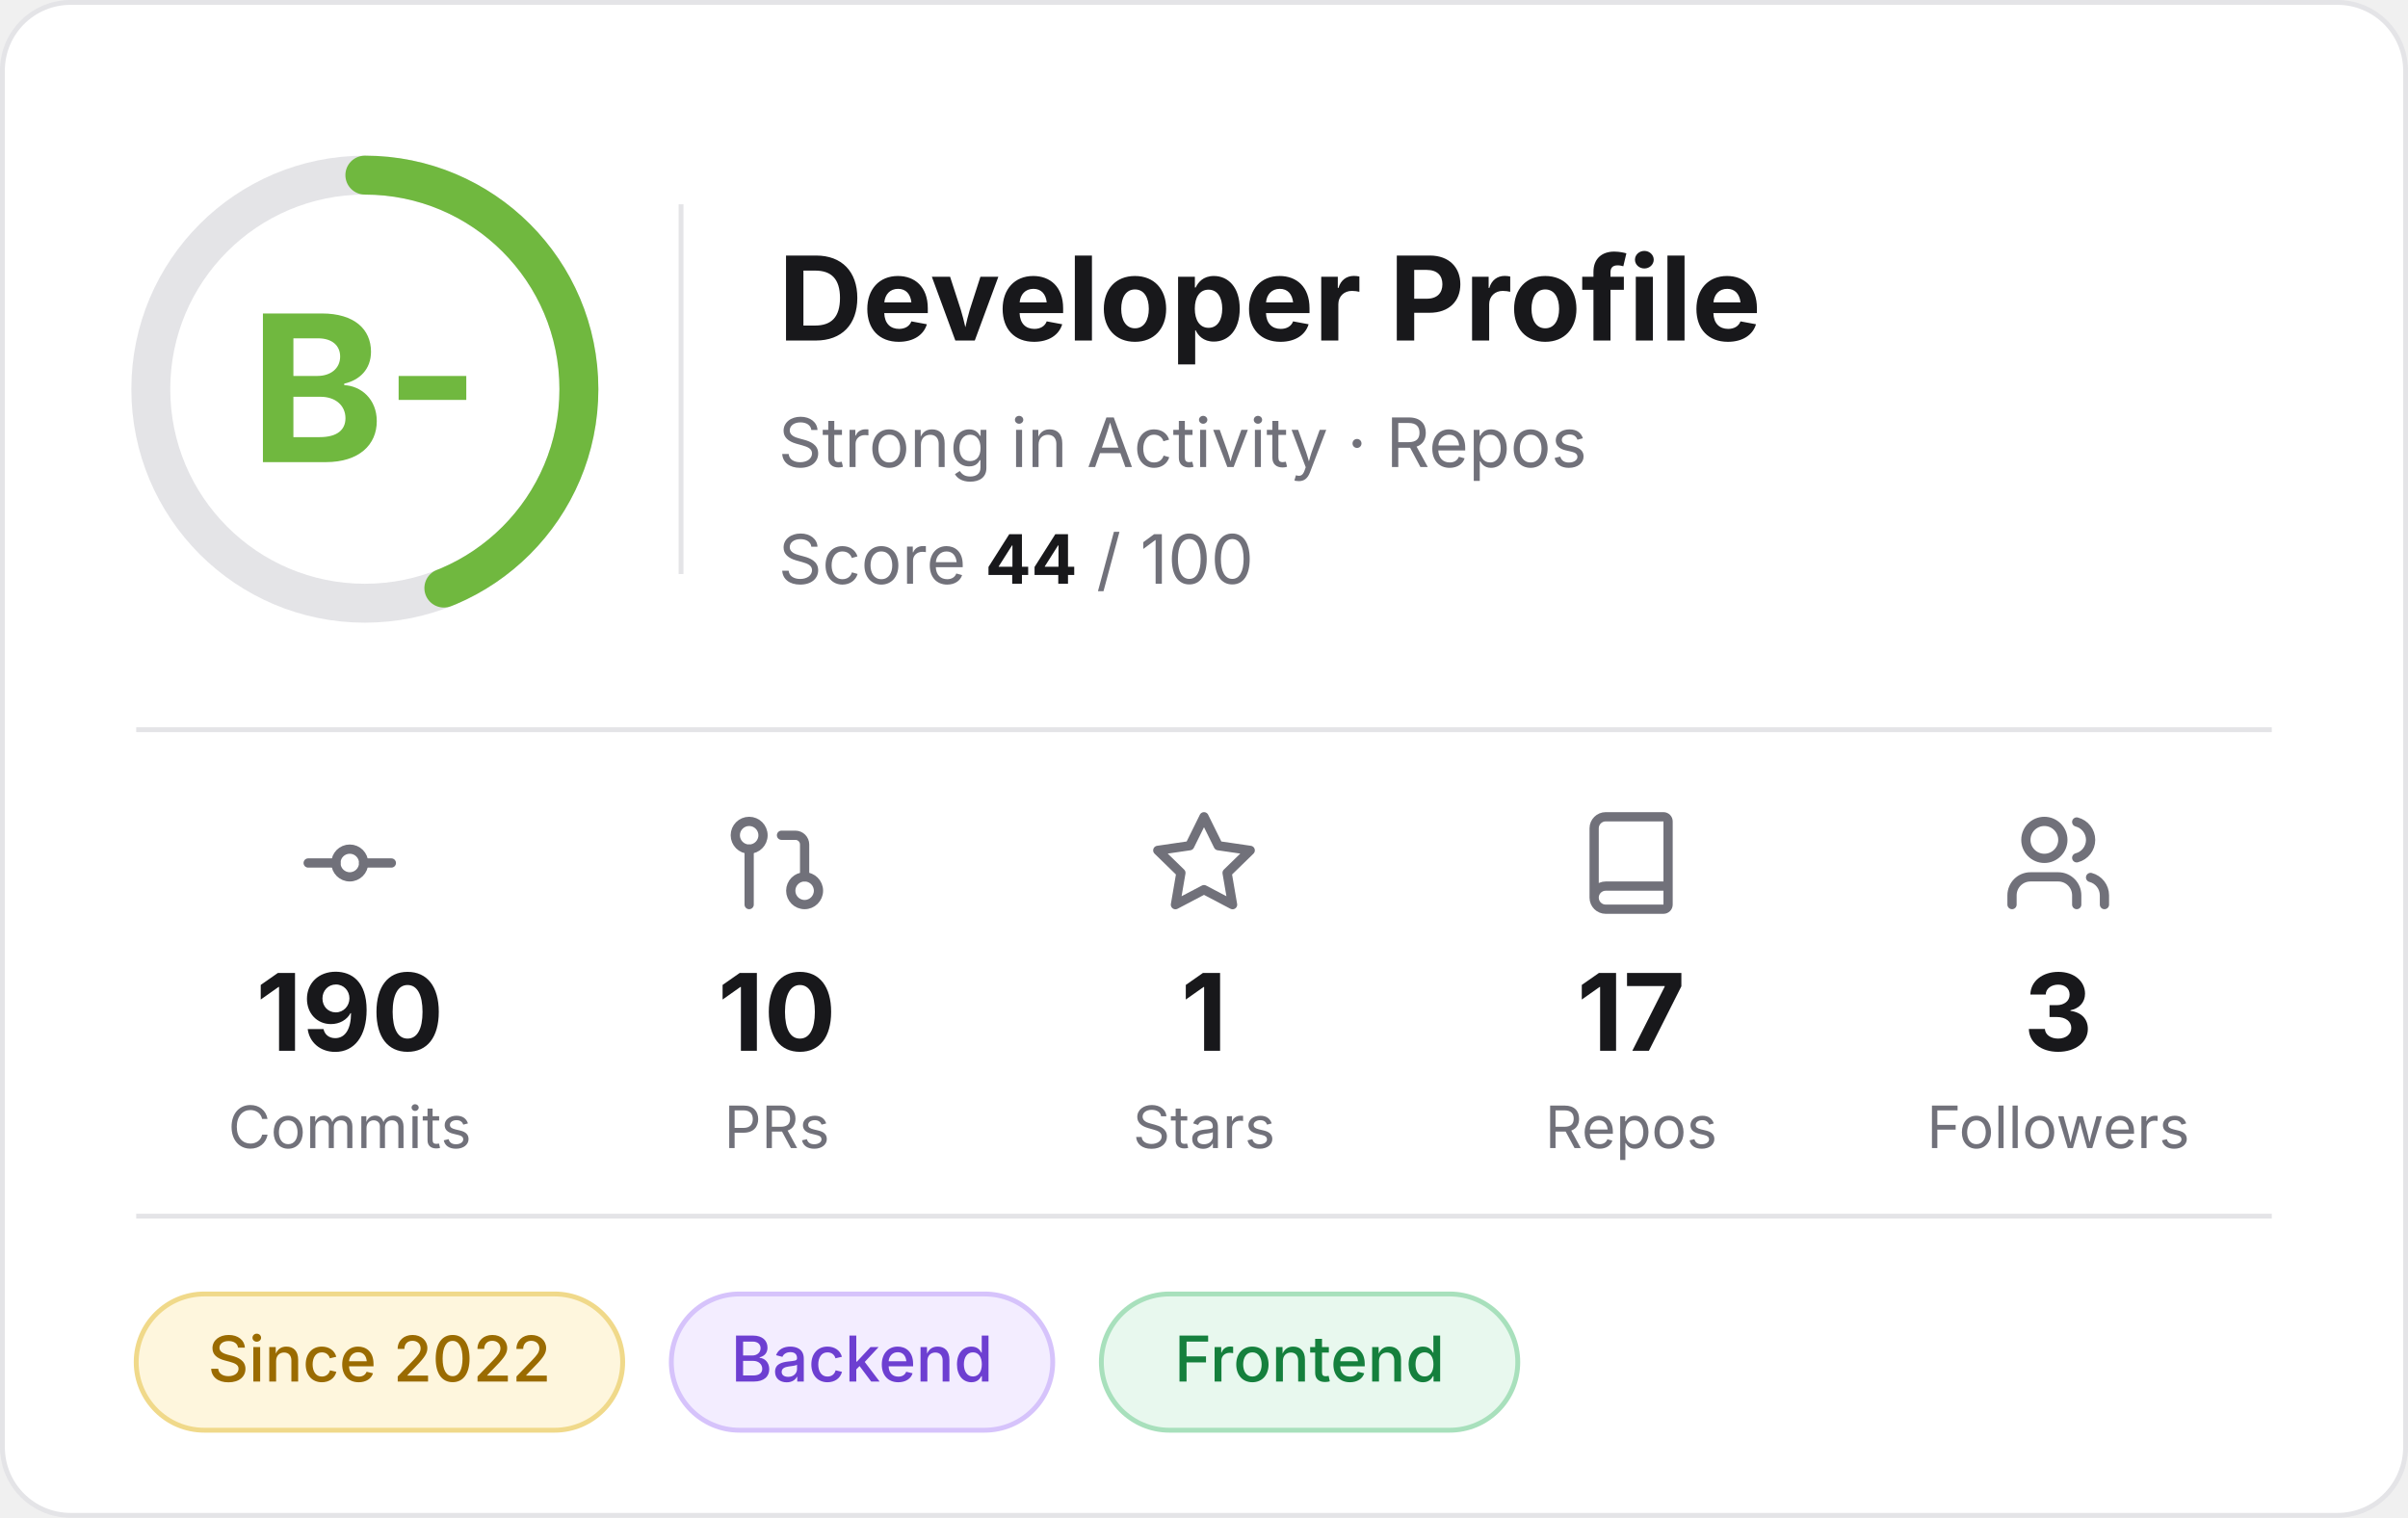
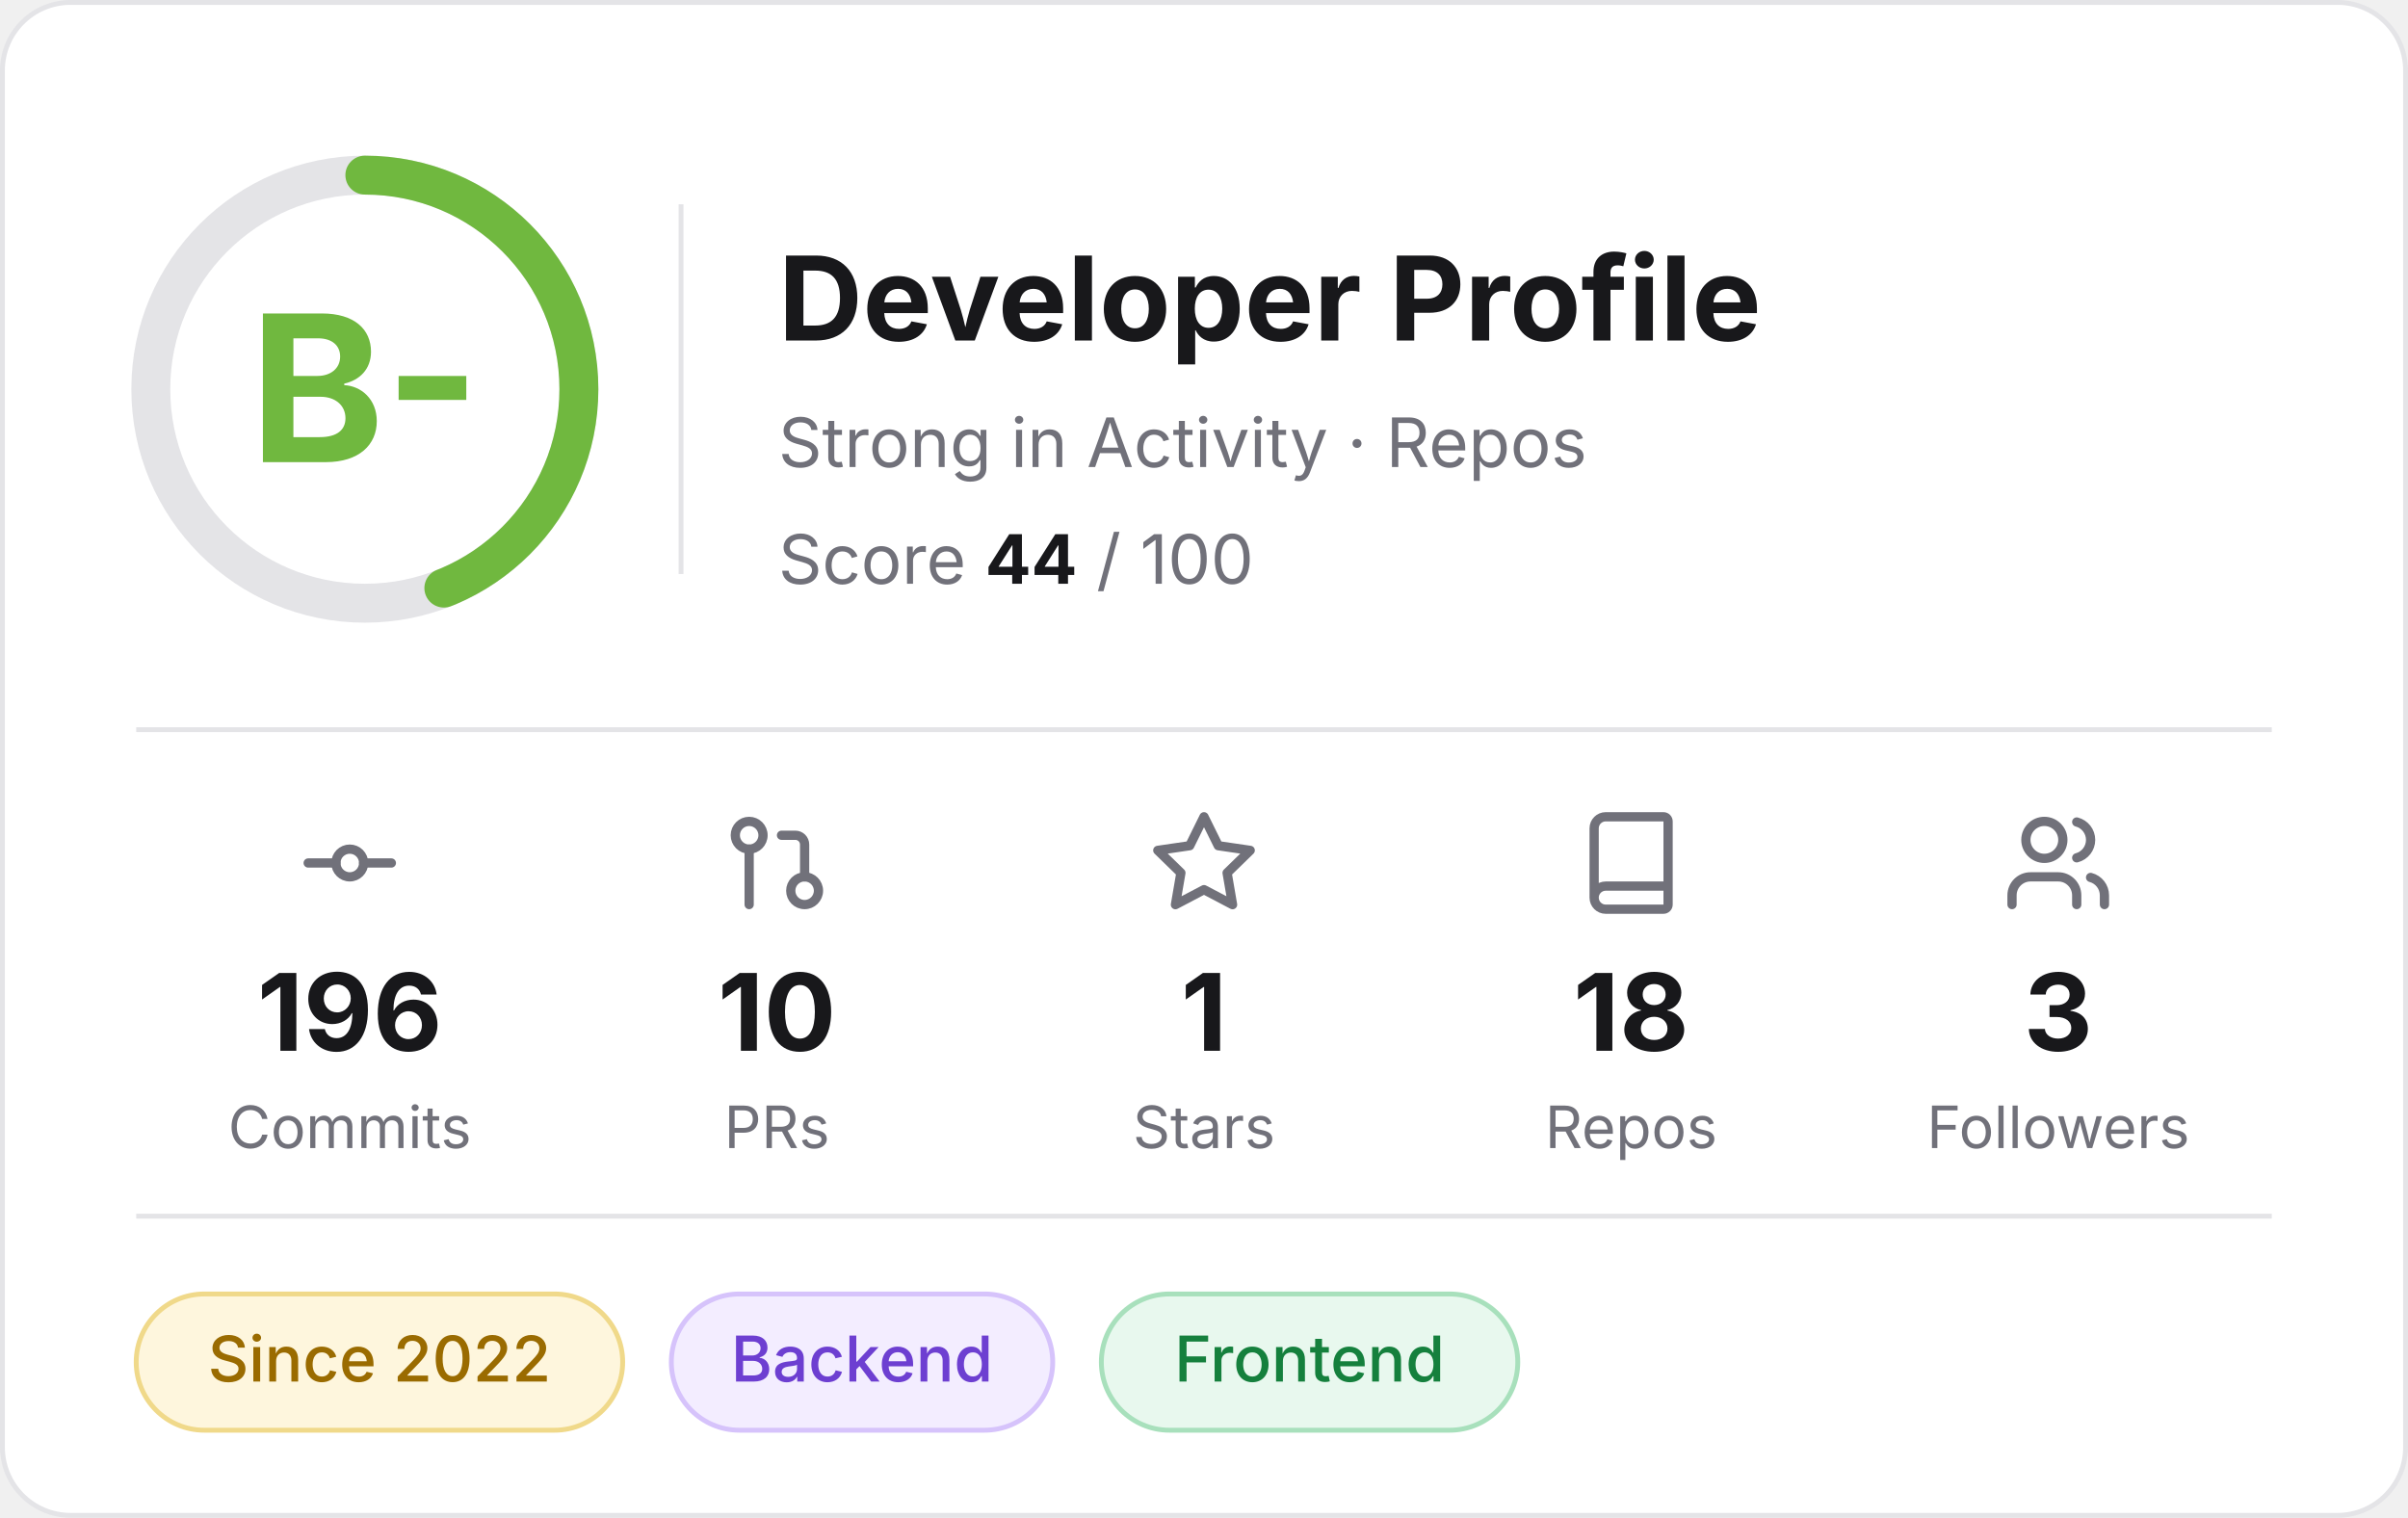
<svg xmlns="http://www.w3.org/2000/svg" width="495" height="312" viewBox="0 0 495 312" role="img" aria-label="Developer profile: grade B-, score 44 of 100">
  <rect x="0.5" y="0.5" width="494" height="311" rx="14" fill="#ffffff" stroke="#e4e4e7" />
  <g font-family="Inter, -apple-system, 'Segoe UI', Helvetica, Arial, sans-serif">
    <circle cx="75" cy="80" r="44" fill="none" stroke="#e4e4e7" stroke-width="8" />
    <circle cx="75" cy="80" r="44" fill="none" stroke="#70B83F" stroke-width="8" stroke-linecap="round" stroke-dasharray="121.6 276.5" transform="rotate(-90 75 80)" />
    <text x="75" y="95" text-anchor="middle" font-size="42" font-weight="700" fill="#70B83F">B-</text>
    <line x1="140" y1="42" x2="140" y2="118" stroke="#e4e4e7" />
    <text x="160" y="70" font-size="24" font-weight="700" fill="#18181b">Developer Profile</text>
    <text x="160" y="96" font-size="14" fill="#71717a">Strong in Activity · Repos</text>
    <text x="160" y="120" font-size="14" fill="#71717a">Score <tspan font-weight="700" fill="#18181b">44</tspan> / 100</text>
    <line x1="28" y1="150" x2="467" y2="150" stroke="#e4e4e7" />
    <g transform="translate(60.5,166) scale(0.95)" fill="none" stroke="#71717a" stroke-width="2" stroke-linecap="round" stroke-linejoin="round">
      <circle cx="12" cy="12" r="3" />
      <line x1="3" y1="12" x2="9" y2="12" />
      <line x1="15" y1="12" x2="21" y2="12" />
    </g>
-     <text x="71.9" y="216" text-anchor="middle" font-size="22" font-weight="700" fill="#18181b">190</text>
+     <text x="71.9" y="216" text-anchor="middle" font-size="22" font-weight="700" fill="#18181b">196</text>
    <text x="71.9" y="236" text-anchor="middle" font-size="12" fill="#71717a">Commits</text>
    <g transform="translate(148.3,166) scale(0.95)" fill="none" stroke="#71717a" stroke-width="2" stroke-linecap="round" stroke-linejoin="round">
      <circle cx="18" cy="18" r="3" />
      <circle cx="6" cy="6" r="3" />
      <path d="M13 6h3a2 2 0 0 1 2 2v7" />
      <line x1="6" y1="9" x2="6" y2="21" />
    </g>
    <text x="159.7" y="216" text-anchor="middle" font-size="22" font-weight="700" fill="#18181b">10</text>
    <text x="159.7" y="236" text-anchor="middle" font-size="12" fill="#71717a">PRs</text>
    <g transform="translate(236.1,166) scale(0.95)" fill="none" stroke="#71717a" stroke-width="2" stroke-linecap="round" stroke-linejoin="round">
      <polygon points="12 2 15.09 8.26 22 9.27 17 14.14 18.18 21.02 12 17.77 5.82 21.02 7 14.14 2 9.27 8.91 8.26 12 2" />
    </g>
    <text x="247.5" y="216" text-anchor="middle" font-size="22" font-weight="700" fill="#18181b">1</text>
    <text x="247.5" y="236" text-anchor="middle" font-size="12" fill="#71717a">Stars</text>
    <g transform="translate(323.9,166) scale(0.95)" fill="none" stroke="#71717a" stroke-width="2" stroke-linecap="round" stroke-linejoin="round">
      <path d="M4 19.5v-15A2.5 2.5 0 0 1 6.5 2H19a1 1 0 0 1 1 1v18a1 1 0 0 1-1 1H6.5a1 1 0 0 1 0-5H20" />
    </g>
-     <text x="335.3" y="216" text-anchor="middle" font-size="22" font-weight="700" fill="#18181b">17</text>
+     <text x="335.3" y="216" text-anchor="middle" font-size="22" font-weight="700" fill="#18181b">18</text>
    <text x="335.3" y="236" text-anchor="middle" font-size="12" fill="#71717a">Repos</text>
    <g transform="translate(411.7,166) scale(0.95)" fill="none" stroke="#71717a" stroke-width="2" stroke-linecap="round" stroke-linejoin="round">
      <path d="M16 21v-2a4 4 0 0 0-4-4H6a4 4 0 0 0-4 4v2" />
      <circle cx="9" cy="7" r="4" />
      <path d="M22 21v-2a4 4 0 0 0-3-3.87" />
      <path d="M16 3.13a4 4 0 0 1 0 7.75" />
    </g>
    <text x="423.1" y="216" text-anchor="middle" font-size="22" font-weight="700" fill="#18181b">3</text>
    <text x="423.1" y="236" text-anchor="middle" font-size="12" fill="#71717a">Followers</text>
    <line x1="28" y1="250" x2="467" y2="250" stroke="#e4e4e7" />
    <rect x="28.0" y="266" width="100.0" height="28" rx="14" fill="#fef6dd" stroke="#f0d98a" />
    <text x="78.0" y="284" text-anchor="middle" font-size="13" font-weight="500" fill="#9a6b00">Since 2022</text>
    <rect x="138.0" y="266" width="78.4" height="28" rx="14" fill="#f3edff" stroke="#d6c3fb" />
    <text x="177.2" y="284" text-anchor="middle" font-size="13" font-weight="500" fill="#6d3fd1">Backend</text>
    <rect x="226.4" y="266" width="85.6" height="28" rx="14" fill="#e8f8ee" stroke="#a8e0bc" />
    <text x="269.2" y="284" text-anchor="middle" font-size="13" font-weight="500" fill="#15803d">Frontend</text>
  </g>
</svg>
